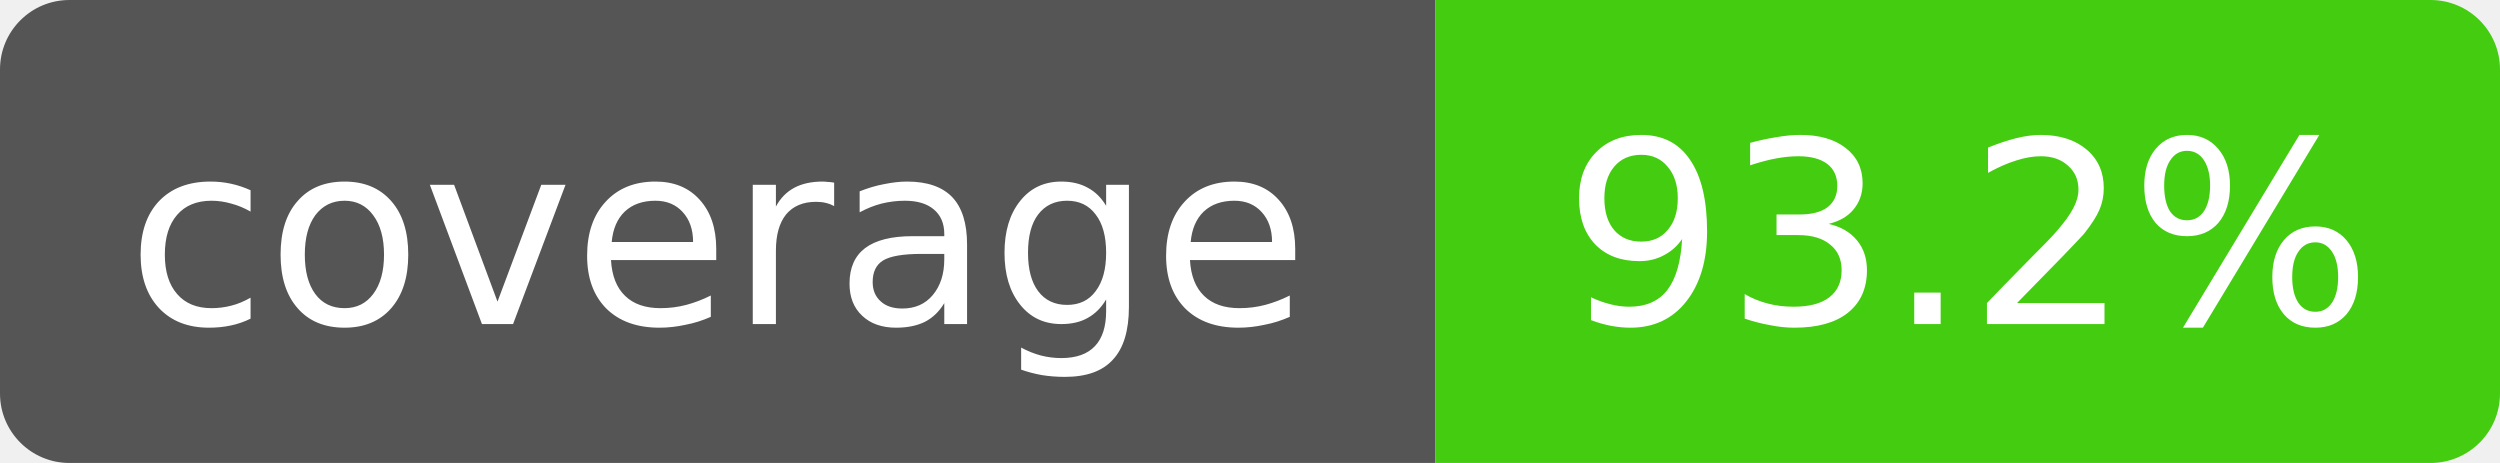
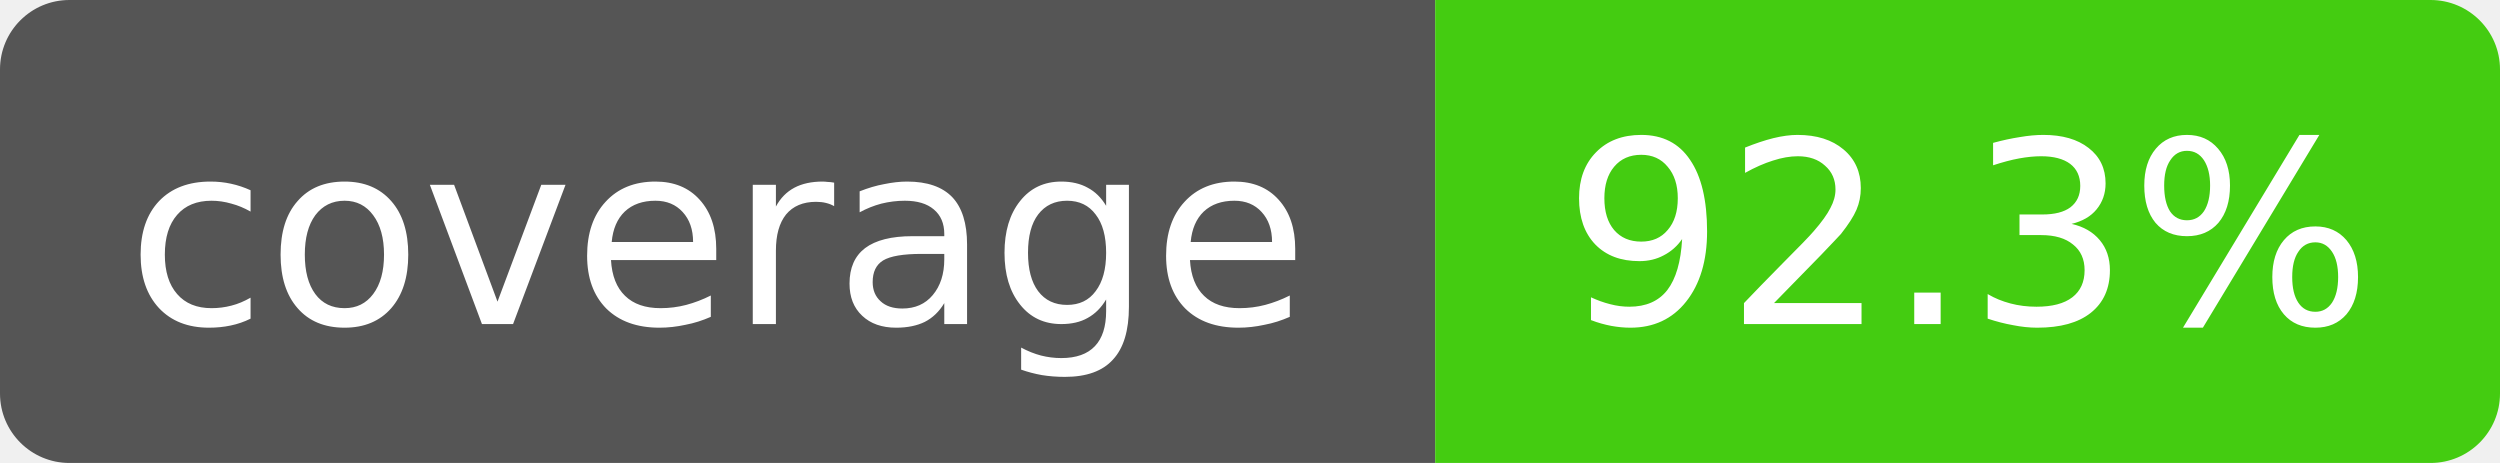
- <svg xmlns="http://www.w3.org/2000/svg" width="108" height="20" role="img" aria-label="coverage: 93.2%">
+ <svg xmlns="http://www.w3.org/2000/svg" width="108" height="20" role="img" aria-label="coverage: 92.3%">
  <clipPath id="r">
    <rect width="108" height="20" rx="3" />
  </clipPath>
  <g clip-path="url(#r)" font-family="Verdana,DejaVu Sans,sans-serif" font-size="11">
    <rect width="62" height="20" fill="#555" />
    <rect x="62" width="46" height="20" fill="#4c1" />
    <text x="31" y="14" fill="#fff" text-anchor="middle">coverage</text>
-     <text x="85" y="14" fill="#fff" text-anchor="middle">93.2%</text>
+     <text x="85" y="14" fill="#fff" text-anchor="middle">92.3%</text>
  </g>
</svg>
